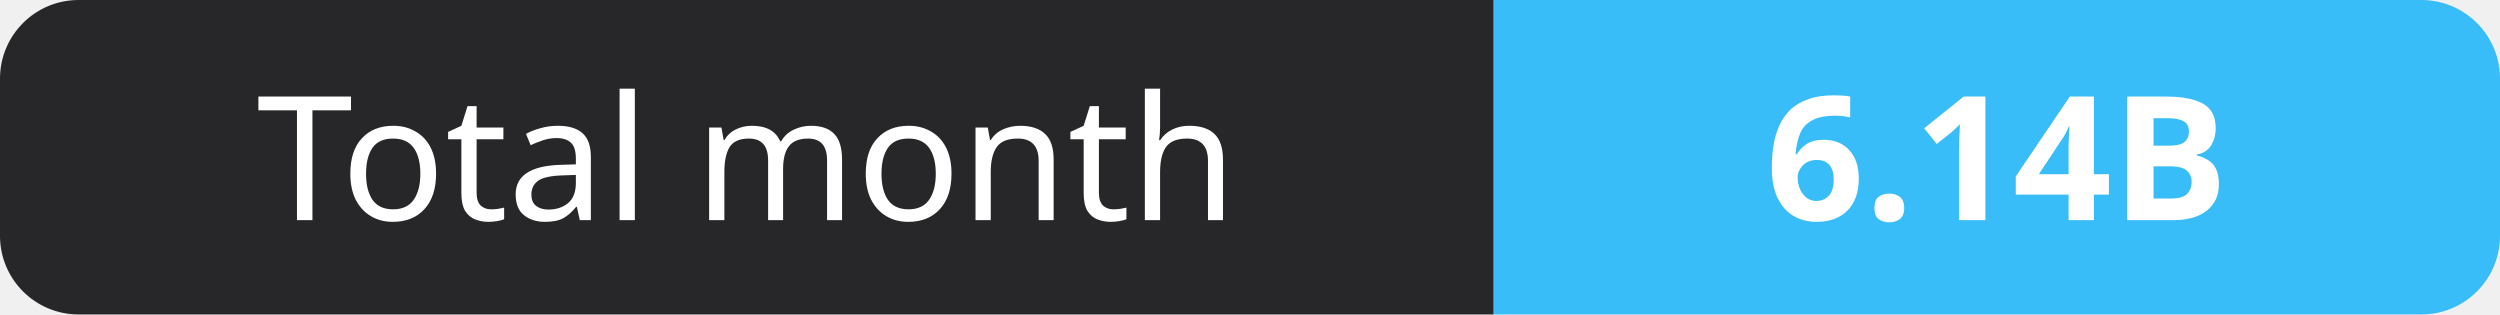
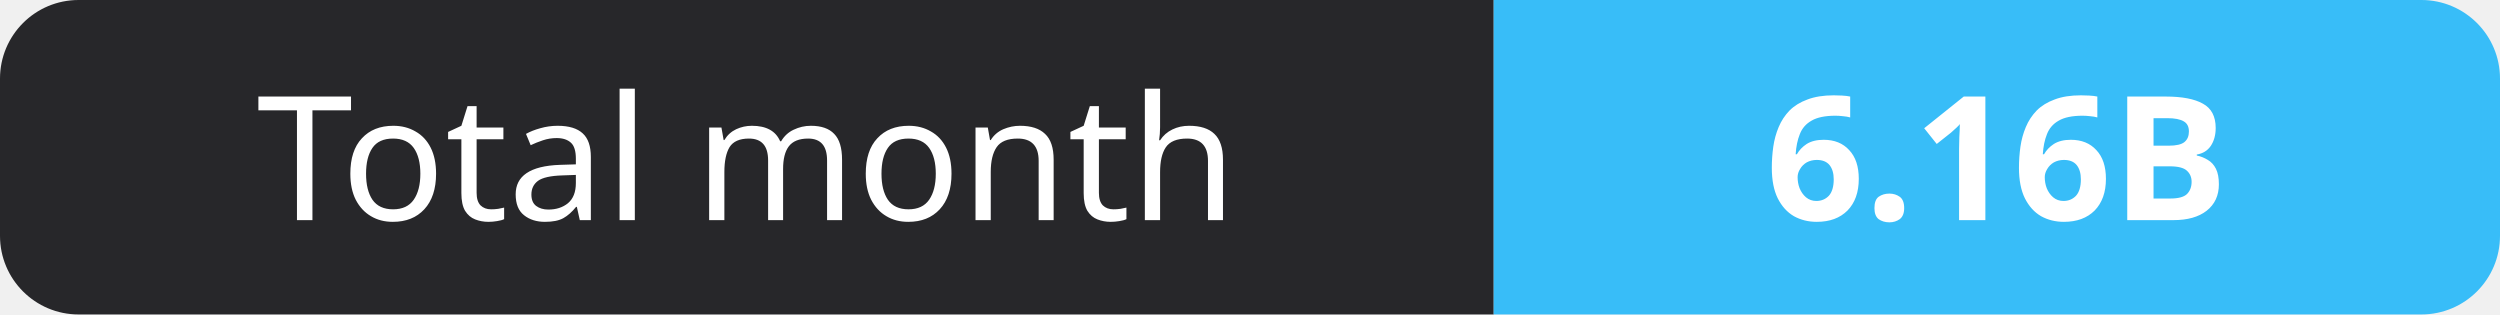
- <svg xmlns="http://www.w3.org/2000/svg" width="159" height="20" role="img" aria-label="Total month: 6.14B">
+ <svg xmlns="http://www.w3.org/2000/svg" width="159" height="20" role="img" aria-label="Total month: 6.16B">
  <clipPath id="r">
    <rect width="159" height="20" rx="5" fill="#fff" />
  </clipPath>
  <g clip-path="url(#r)">
    <rect width="95" height="20" fill="#27272a" />
    <rect x="95" width="64" height="20" fill="#38bdf8" />
  </g>
  <g fill="#fff" text-anchor="middle" font-family="Verdana,Geneva,sans-serif" font-size="11">
    <text x="47.5" y="14">Total month</text>
-     <text x="127.0" y="14" font-weight="700">6.14B</text>
+     <text x="127.0" y="14" font-weight="700">6.16B</text>
  </g>
</svg>
